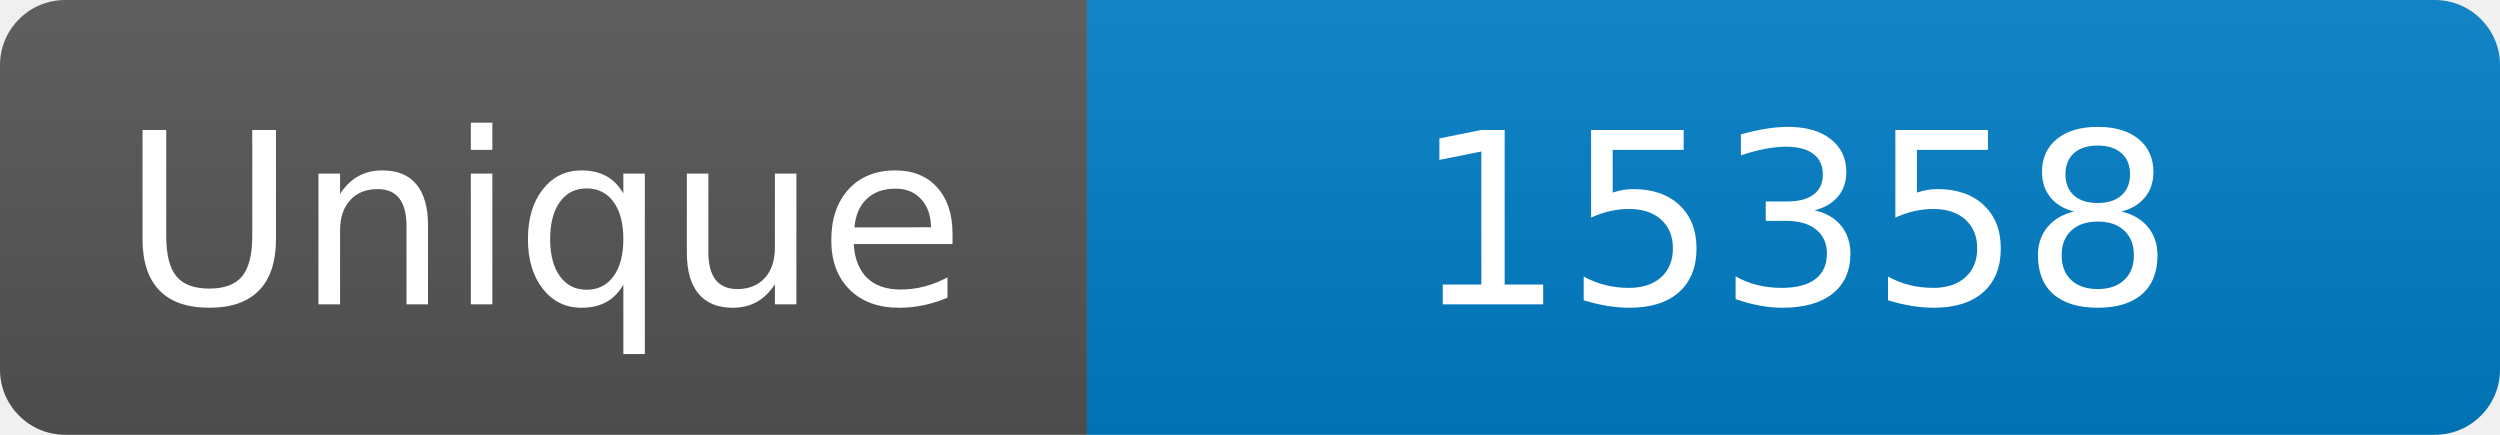
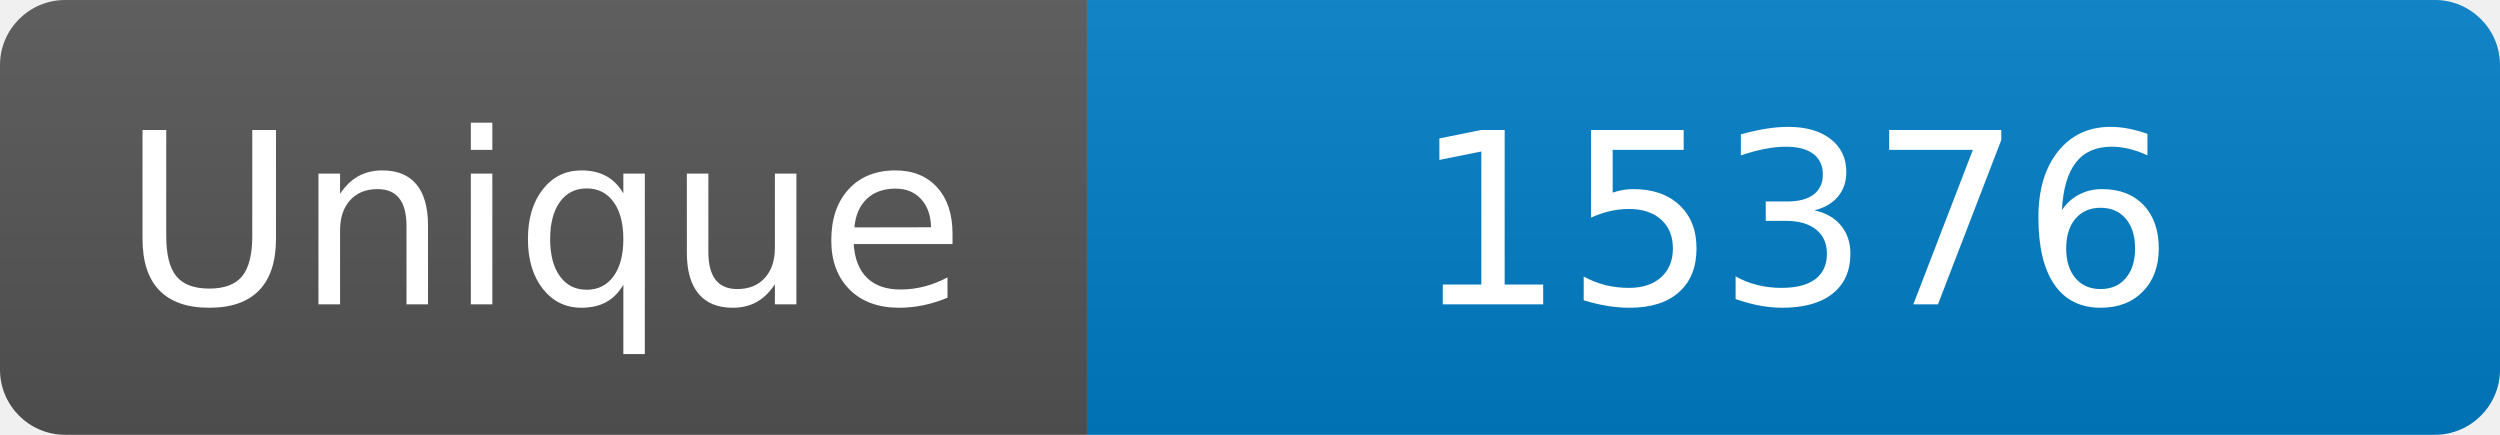
<svg xmlns="http://www.w3.org/2000/svg" width="115" height="20" role="img" aria-label="Maintained?: yes">
  <linearGradient id="s" x2="0" y2="100%">
    <stop offset="0" stop-color="#bbb" stop-opacity=".1" />
    <stop offset="1" stop-opacity=".1" />
  </linearGradient>
  <clipPath id="r">
    <rect width="115" height="20" rx="3" fill="#fff" />
  </clipPath>
  <g clip-path="url(#r)">
    <rect width="50" height="20" fill="#555" />
    <rect x="50" width="160" height="20" fill="#007ec6" />
    <rect width="115" height="20" fill="url(#s)" />
  </g>
  <g fill="#fff" text-anchor="middle" font-family="Verdana,Geneva,DejaVu Sans,sans-serif" font-size="110">
    <text x="250" y="140" transform="scale(.1)" fill="#fff">Unique</text>
-     <text x="825" y="140" transform="scale(.1)" fill="#fff">15358</text>
+     <text x="825" y="140" transform="scale(.1)" fill="#fff">15376</text>
  </g>
</svg>
